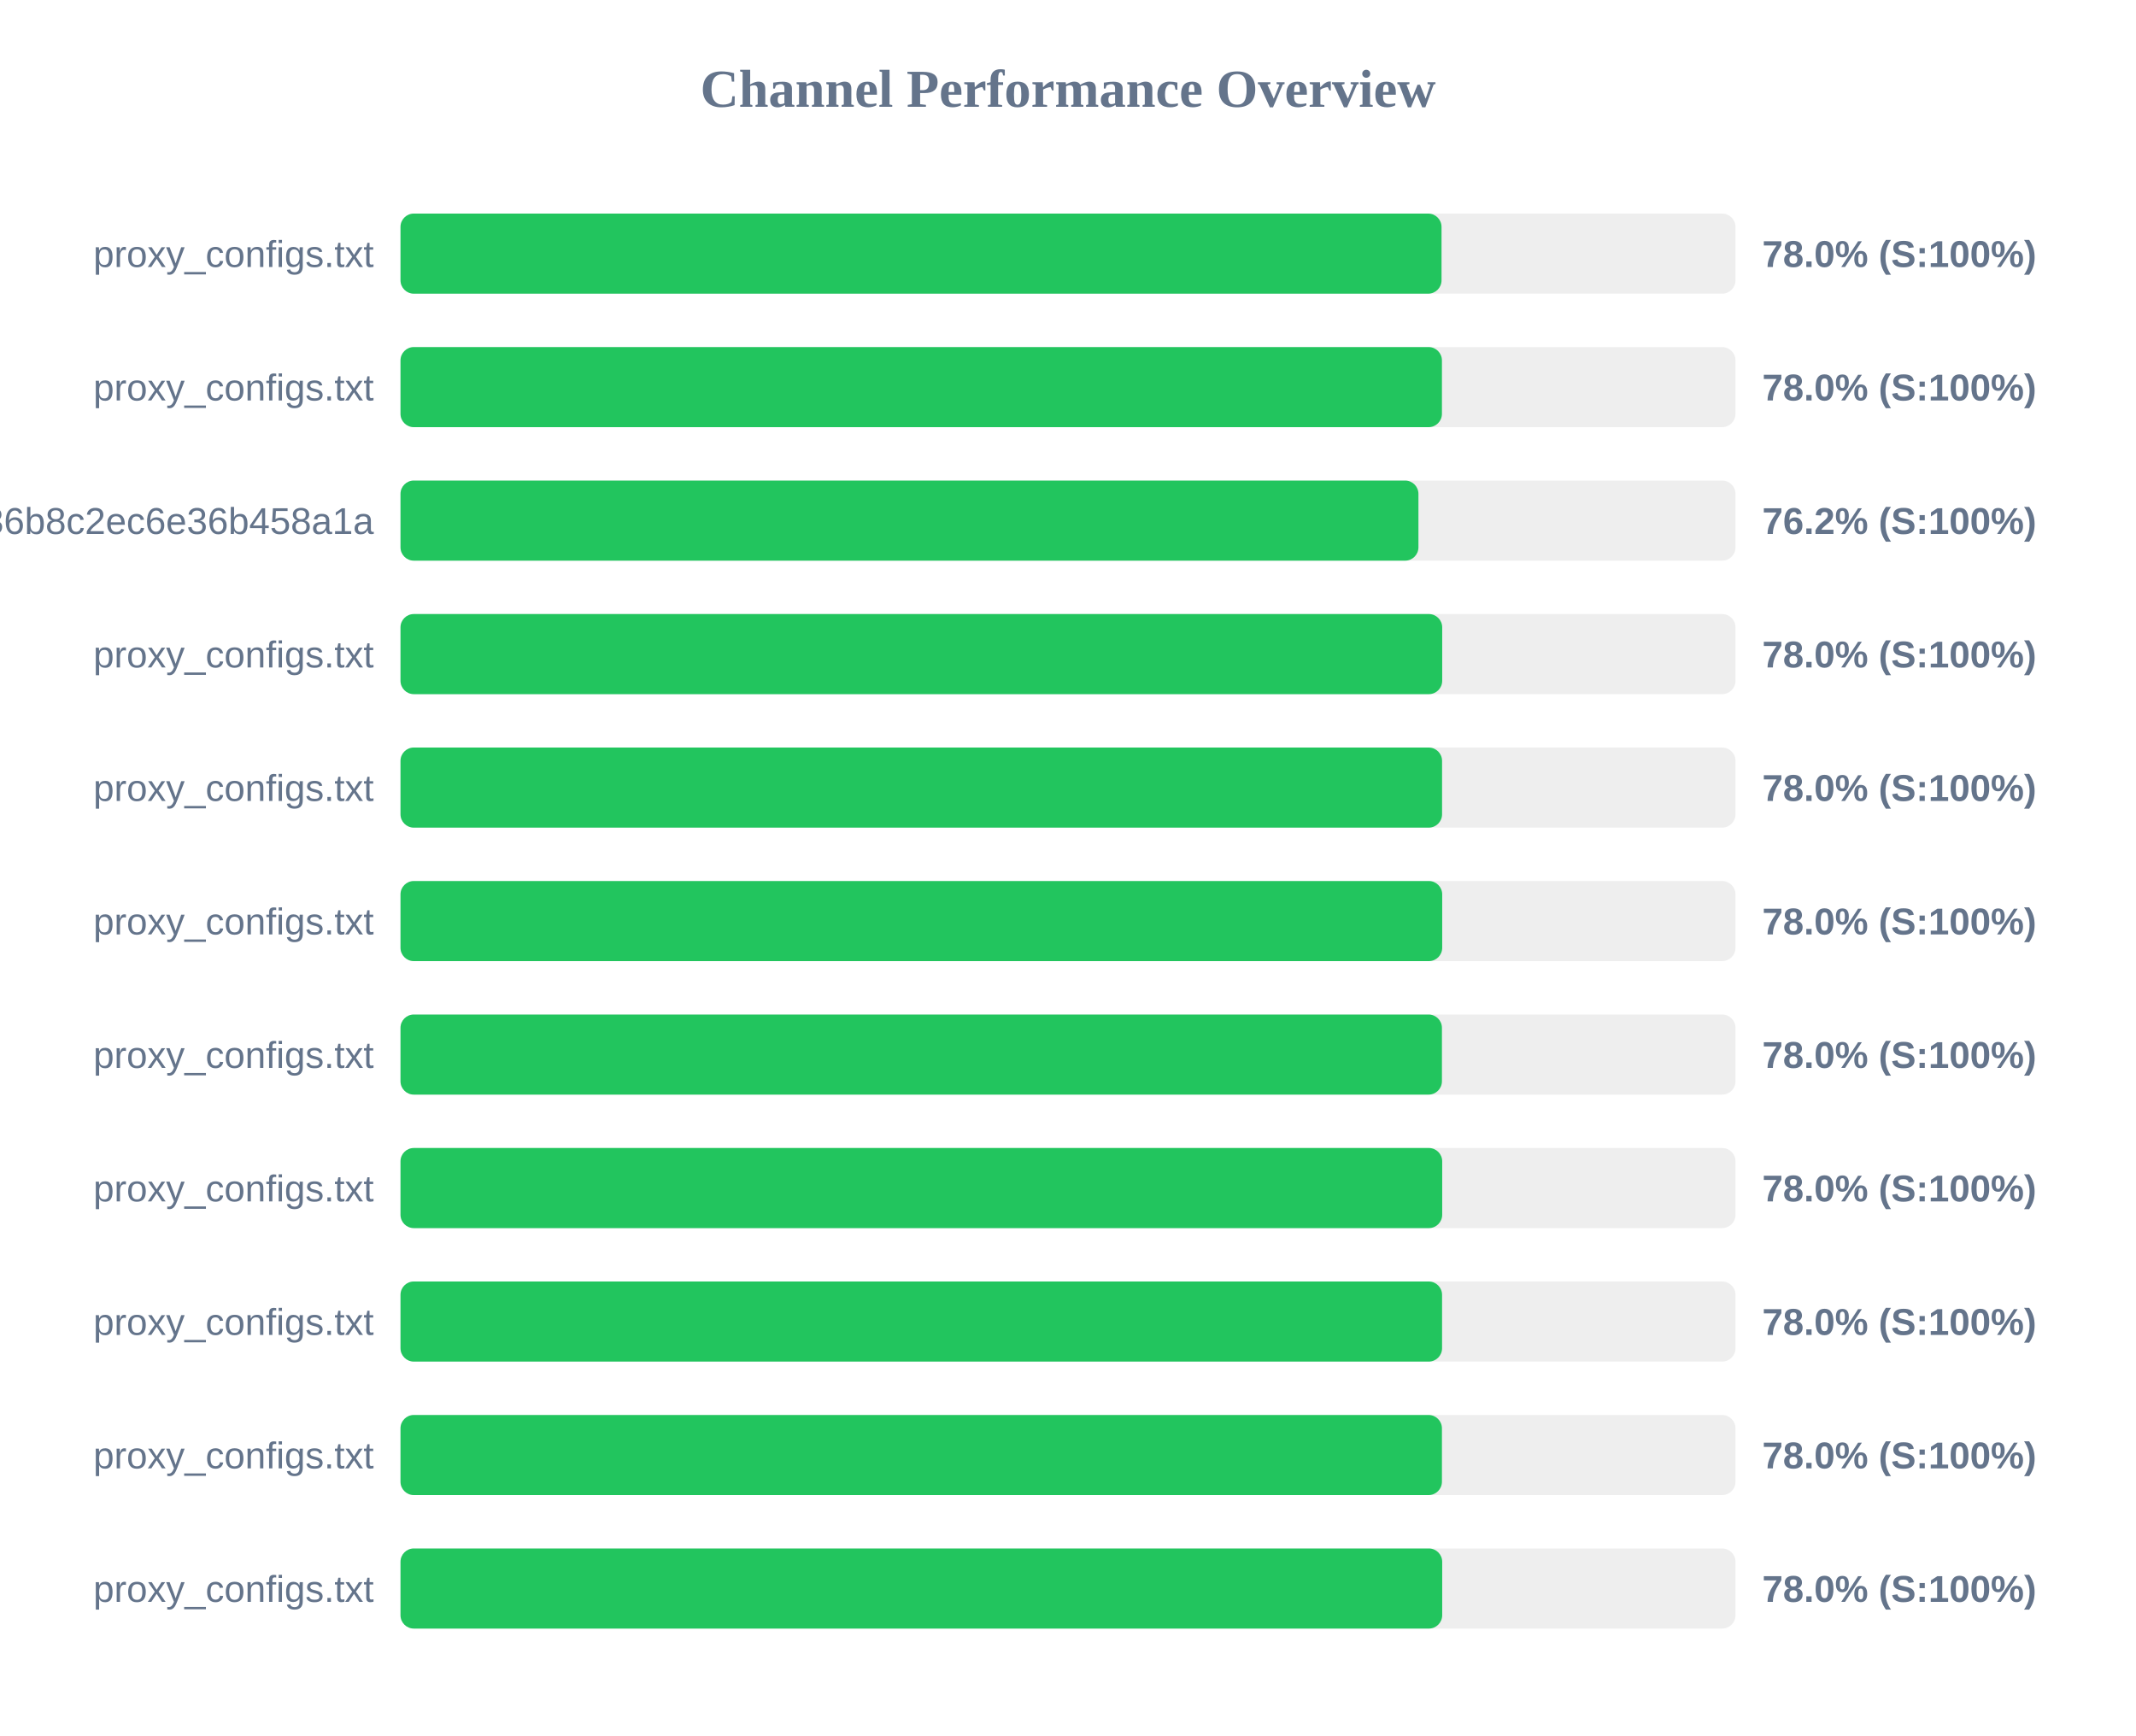
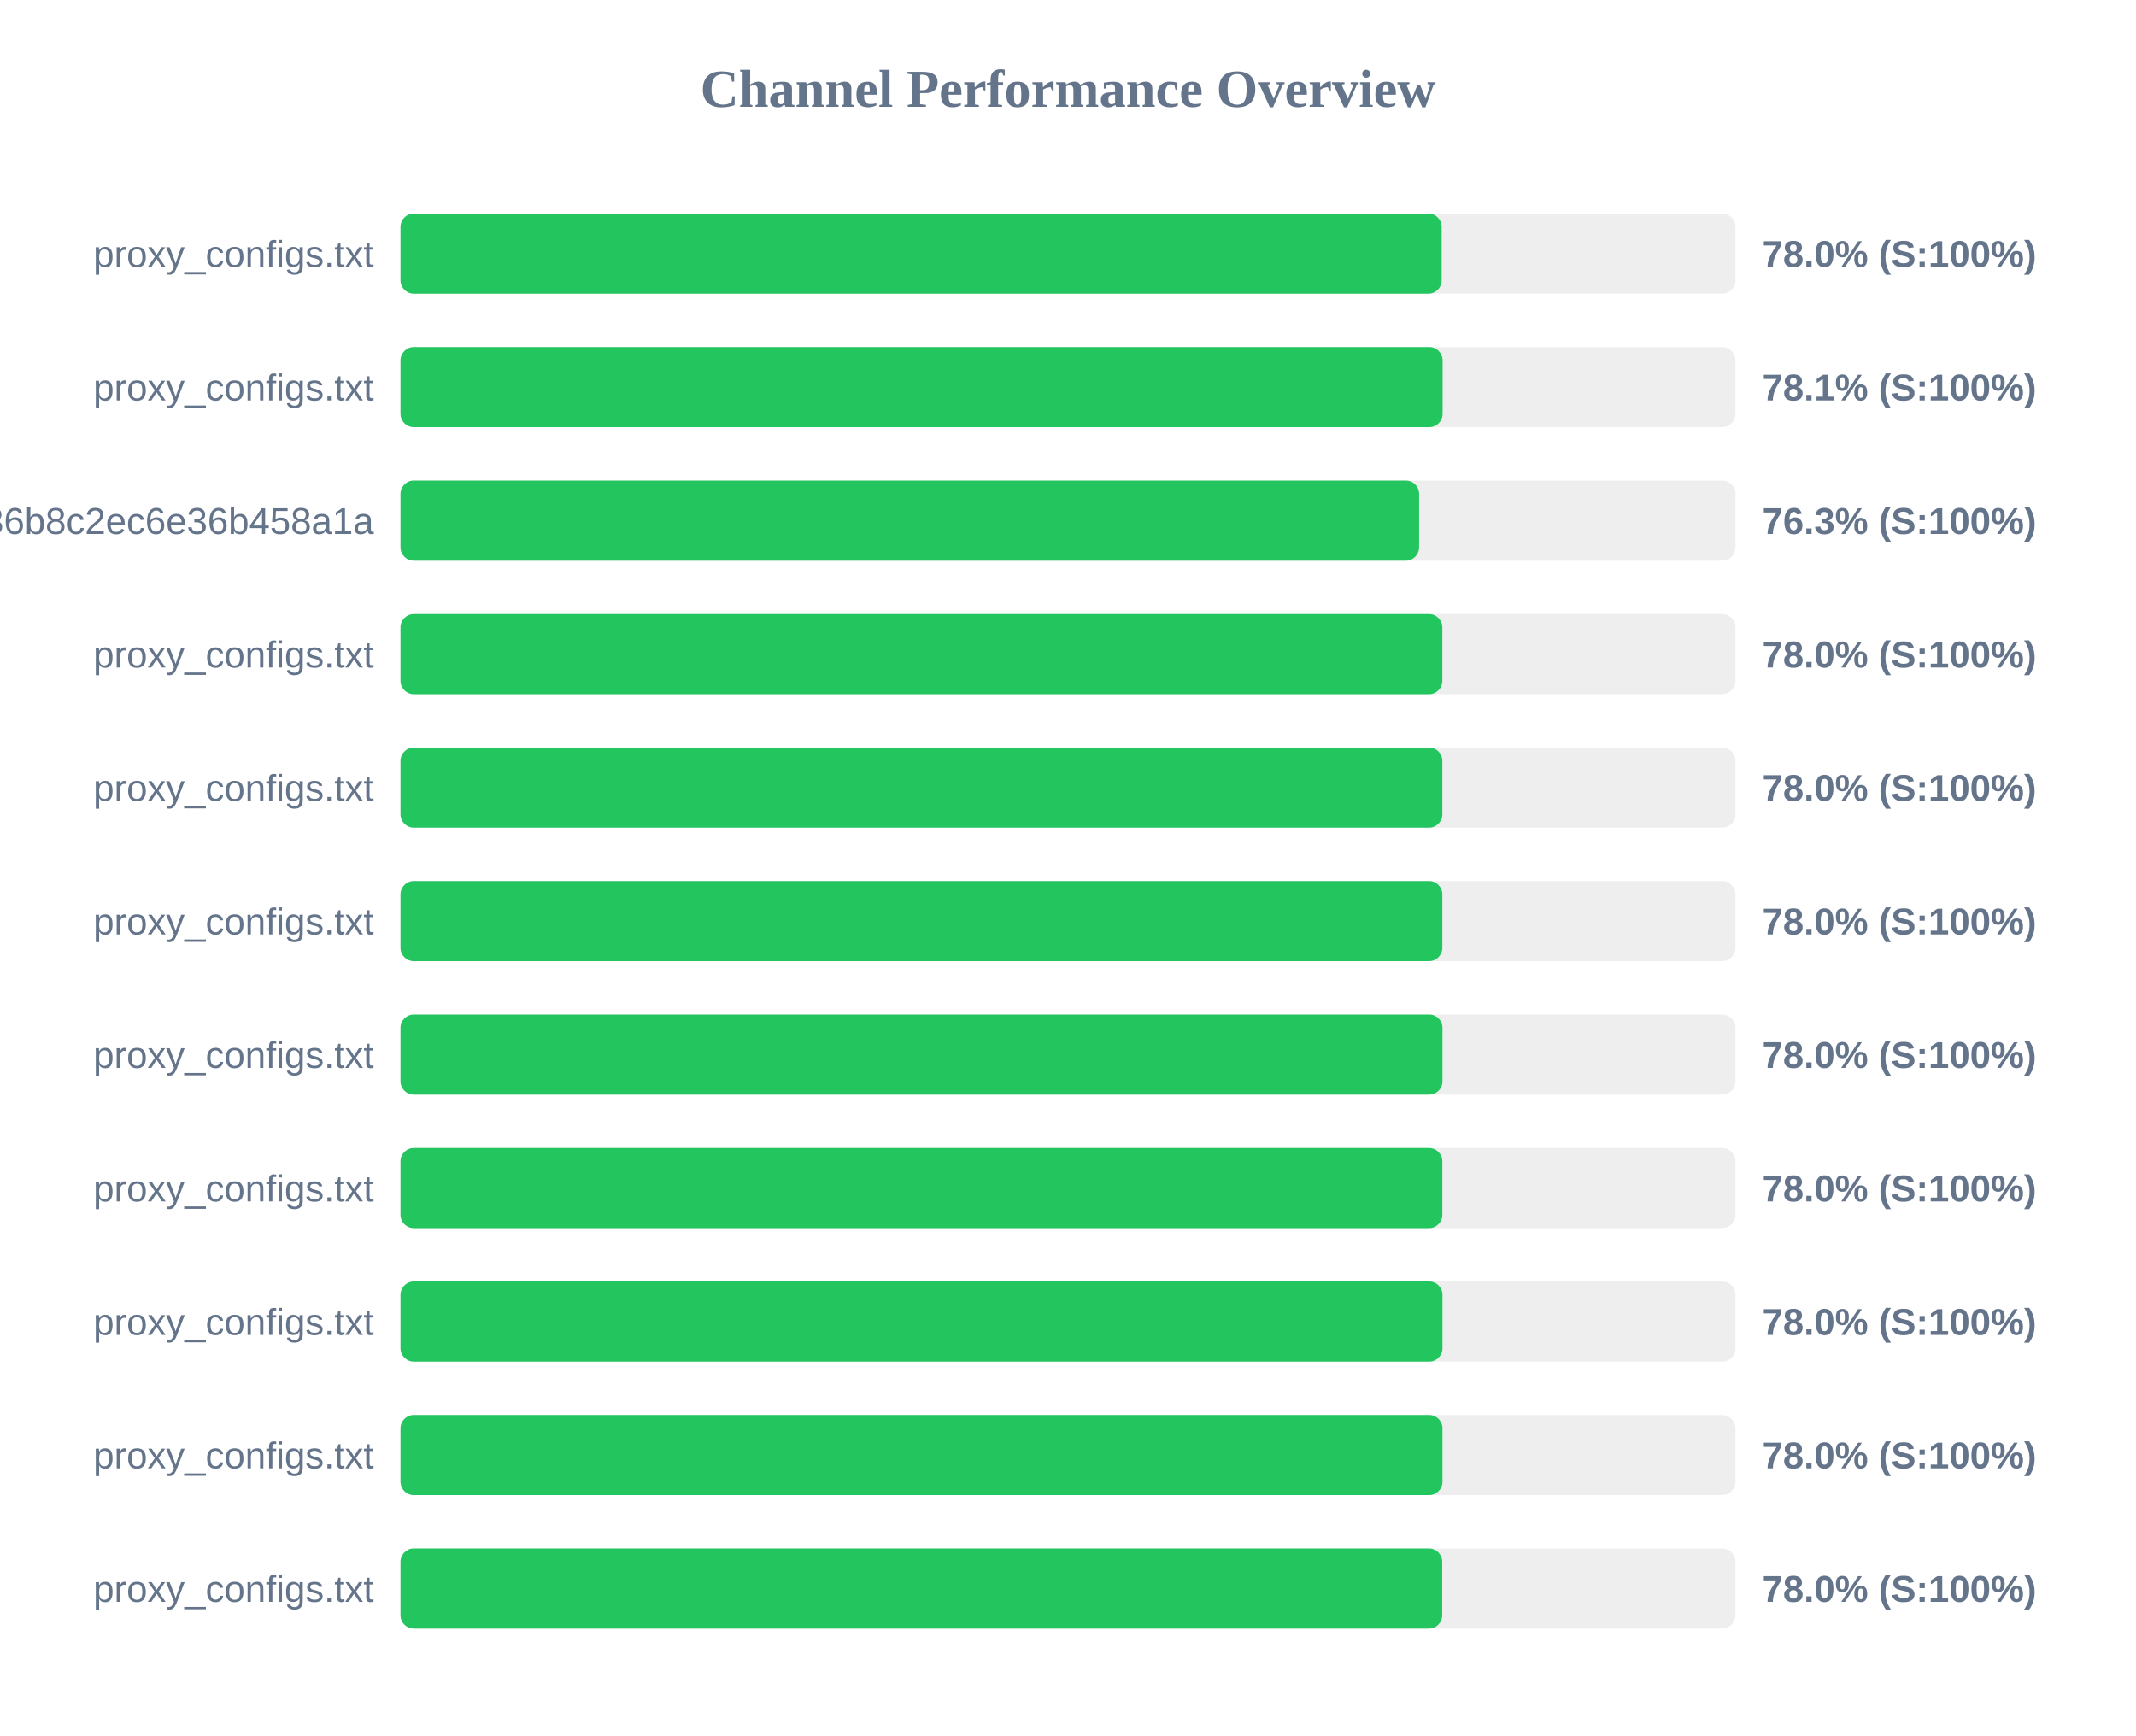
<svg xmlns="http://www.w3.org/2000/svg" width="800" height="650" version="1.1">
  <style>
        .row { font: 14px Arial; fill: #64748b; }
        .score { font: bold 14px Arial; fill: #64748b; }
    </style>
  <text x="400" y="40" text-anchor="middle" font-size="20px" font-weight="bold" fill="#64748b">Channel Performance Overview</text>
  <rect x="150" y="80" width="500" height="30" fill="#eee" rx="5" />
-   <rect x="150" y="80" width="389.9" height="30" fill="#22c55e" rx="5" />
+   <rect x="150" y="80" width="389.95" height="30" fill="#22c55e" rx="5" />
  <text x="140" y="100" text-anchor="end" class="row">proxy_configs.txt</text>
  <text x="660" y="100" text-anchor="start" class="score">78.0% (S:100%)</text>
  <rect x="150" y="130" width="500" height="30" fill="#eee" rx="5" />
-   <rect x="150" y="130" width="390.05" height="30" fill="#22c55e" rx="5" />
+   <rect x="150" y="130" width="390.3" height="30" fill="#22c55e" rx="5" />
  <text x="140" y="150" text-anchor="end" class="row">proxy_configs.txt</text>
-   <text x="660" y="150" text-anchor="start" class="score">78.0% (S:100%)</text>
+   <text x="660" y="150" text-anchor="start" class="score">78.1% (S:100%)</text>
  <rect x="150" y="180" width="500" height="30" fill="#eee" rx="5" />
-   <rect x="150" y="180" width="381.25" height="30" fill="#22c55e" rx="5" />
+   <rect x="150" y="180" width="381.5" height="30" fill="#22c55e" rx="5" />
  <text x="140" y="200" text-anchor="end" class="row">subscribe?token=efb406da4661236b8c2ec6e36b458a1a</text>
-   <text x="660" y="200" text-anchor="start" class="score">76.2% (S:100%)</text>
+   <text x="660" y="200" text-anchor="start" class="score">76.3% (S:100%)</text>
  <rect x="150" y="230" width="500" height="30" fill="#eee" rx="5" />
-   <rect x="150" y="230" width="390.15" height="30" fill="#22c55e" rx="5" />
+   <rect x="150" y="230" width="390.2" height="30" fill="#22c55e" rx="5" />
  <text x="140" y="250" text-anchor="end" class="row">proxy_configs.txt</text>
  <text x="660" y="250" text-anchor="start" class="score">78.0% (S:100%)</text>
  <rect x="150" y="280" width="500" height="30" fill="#eee" rx="5" />
-   <rect x="150" y="280" width="390.1" height="30" fill="#22c55e" rx="5" />
+   <rect x="150" y="280" width="390.2" height="30" fill="#22c55e" rx="5" />
  <text x="140" y="300" text-anchor="end" class="row">proxy_configs.txt</text>
  <text x="660" y="300" text-anchor="start" class="score">78.0% (S:100%)</text>
  <rect x="150" y="330" width="500" height="30" fill="#eee" rx="5" />
-   <rect x="150" y="330" width="390.15" height="30" fill="#22c55e" rx="5" />
+   <rect x="150" y="330" width="390.2" height="30" fill="#22c55e" rx="5" />
  <text x="140" y="350" text-anchor="end" class="row">proxy_configs.txt</text>
  <text x="660" y="350" text-anchor="start" class="score">78.0% (S:100%)</text>
  <rect x="150" y="380" width="500" height="30" fill="#eee" rx="5" />
-   <rect x="150" y="380" width="390.05" height="30" fill="#22c55e" rx="5" />
+   <rect x="150" y="380" width="390.25" height="30" fill="#22c55e" rx="5" />
  <text x="140" y="400" text-anchor="end" class="row">proxy_configs.txt</text>
  <text x="660" y="400" text-anchor="start" class="score">78.0% (S:100%)</text>
  <rect x="150" y="430" width="500" height="30" fill="#eee" rx="5" />
-   <rect x="150" y="430" width="390.15" height="30" fill="#22c55e" rx="5" />
+   <rect x="150" y="430" width="390.2" height="30" fill="#22c55e" rx="5" />
  <text x="140" y="450" text-anchor="end" class="row">proxy_configs.txt</text>
  <text x="660" y="450" text-anchor="start" class="score">78.0% (S:100%)</text>
  <rect x="150" y="480" width="500" height="30" fill="#eee" rx="5" />
-   <rect x="150" y="480" width="390.1" height="30" fill="#22c55e" rx="5" />
+   <rect x="150" y="480" width="390.25" height="30" fill="#22c55e" rx="5" />
  <text x="140" y="500" text-anchor="end" class="row">proxy_configs.txt</text>
  <text x="660" y="500" text-anchor="start" class="score">78.0% (S:100%)</text>
  <rect x="150" y="530" width="500" height="30" fill="#eee" rx="5" />
-   <rect x="150" y="530" width="390.05" height="30" fill="#22c55e" rx="5" />
+   <rect x="150" y="530" width="390.25" height="30" fill="#22c55e" rx="5" />
  <text x="140" y="550" text-anchor="end" class="row">proxy_configs.txt</text>
  <text x="660" y="550" text-anchor="start" class="score">78.0% (S:100%)</text>
  <rect x="150" y="580" width="500" height="30" fill="#eee" rx="5" />
  <rect x="150" y="580" width="390.15" height="30" fill="#22c55e" rx="5" />
  <text x="140" y="600" text-anchor="end" class="row">proxy_configs.txt</text>
  <text x="660" y="600" text-anchor="start" class="score">78.0% (S:100%)</text>
</svg>
